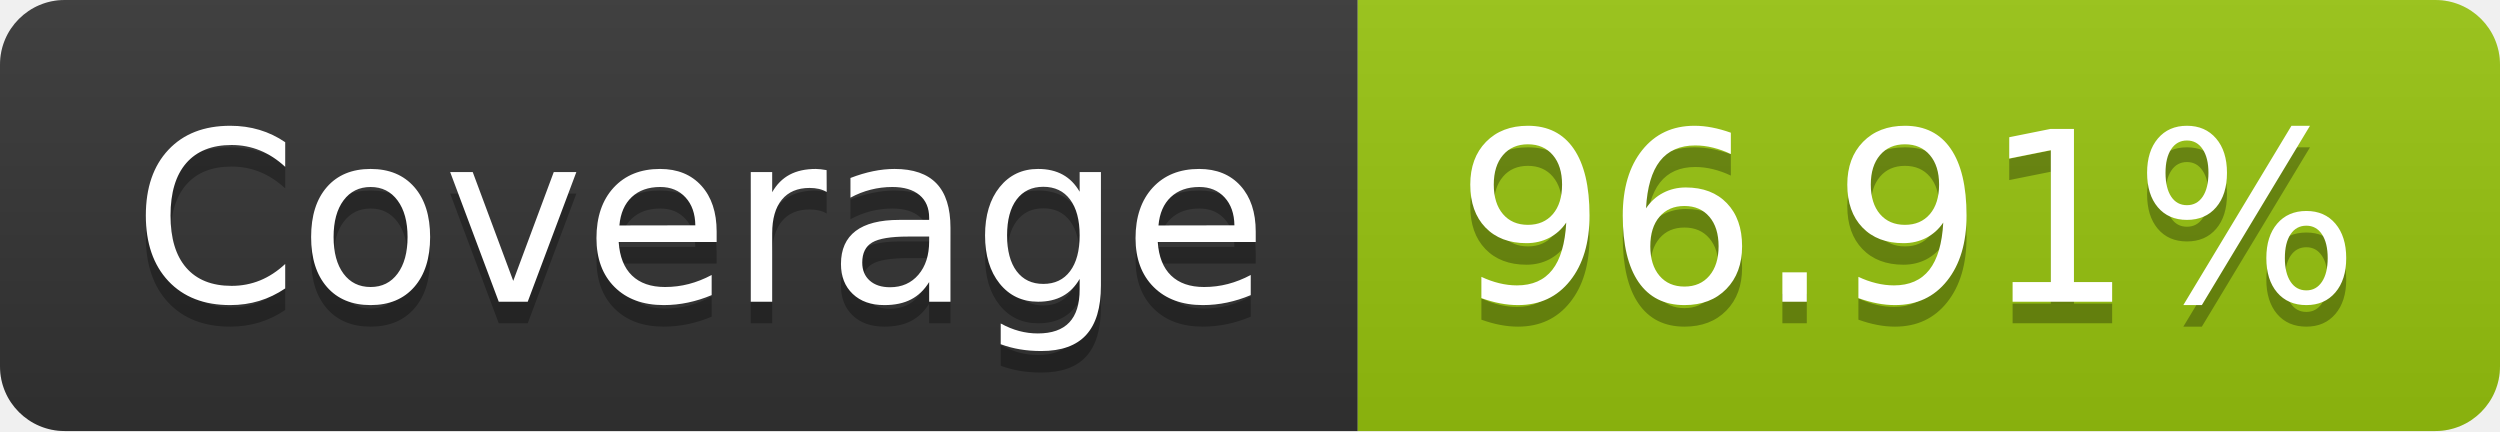
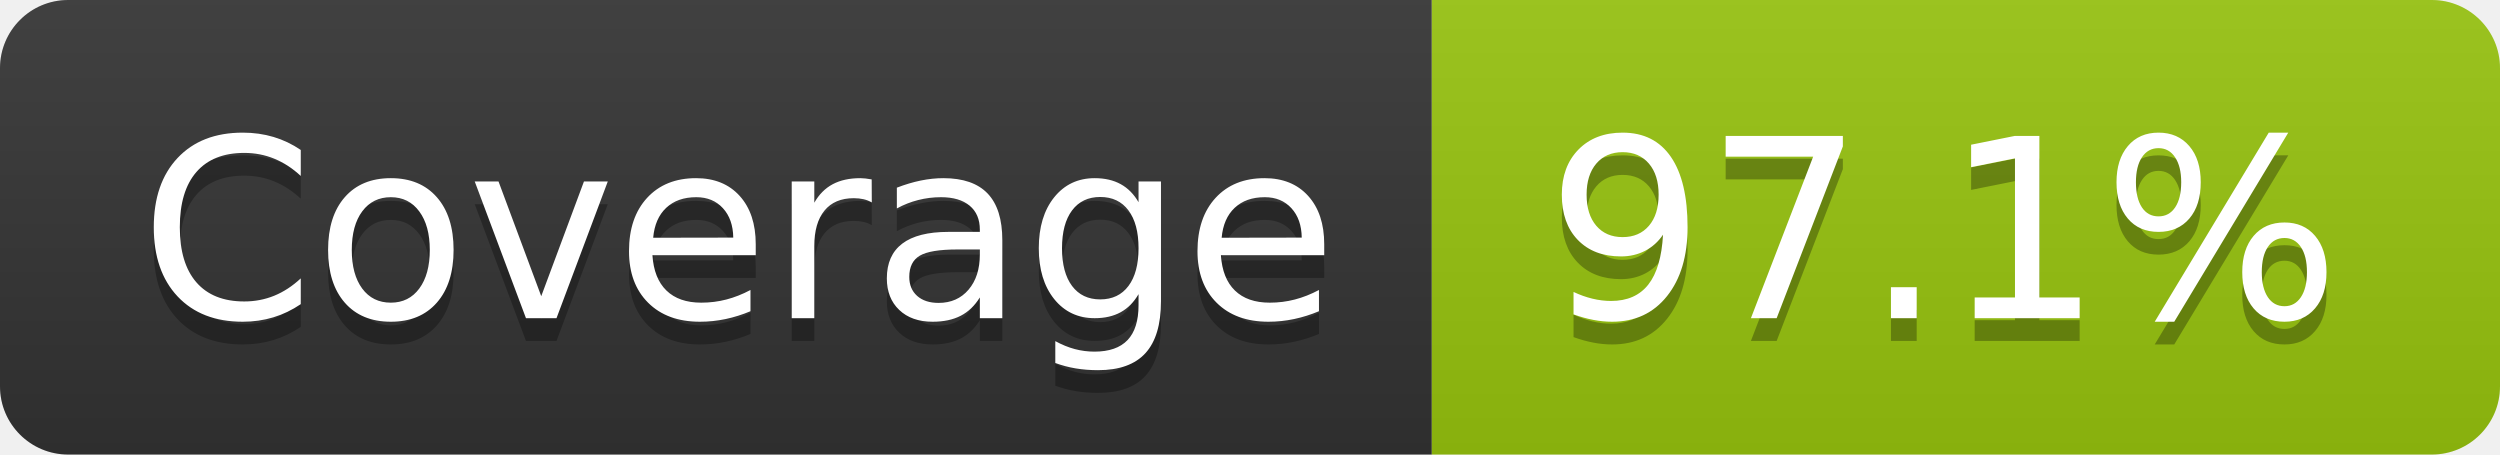
- <svg xmlns="http://www.w3.org/2000/svg" width="116" height="20" role="img" aria-label="Coverage: 96.91%">
+ <svg xmlns="http://www.w3.org/2000/svg" width="110" height="20" role="img" aria-label="Coverage: 97.1%">
  <linearGradient id="s" x2="0" y2="100%">
    <stop offset="0" stop-color="#bbb" stop-opacity=".1" />
    <stop offset="1" stop-opacity=".1" />
  </linearGradient>
  <clipPath id="r">
-     <rect width="116" height="20" rx="3" fill="#fff" />
+     <rect width="110" height="20" rx="3" fill="#fff" />
  </clipPath>
  <g clip-path="url(#r)">
    <rect width="63" height="20" fill="#333" />
-     <rect x="63" width="53" height="20" fill="#97c40f" />
-     <rect width="116" height="20" fill="url(#s)" />
+     <rect x="63" width="47" height="20" fill="#97c40f" />
+     <rect width="110" height="20" fill="url(#s)" />
  </g>
  <g fill="#fff" text-anchor="middle" font-family="Verdana,Geneva,DejaVu Sans,sans-serif" text-rendering="geometricPrecision" font-size="110">
    <text aria-hidden="true" x="325" y="150" fill="#010101" fill-opacity=".3" transform="scale(.1)" textLength="530">Coverage</text>
    <text x="325" y="140" transform="scale(.1)" fill="#fff" textLength="530">Coverage</text>
-     <text aria-hidden="true" x="885" y="150" fill="#010101" fill-opacity=".3" transform="scale(.1)" textLength="430">96.91%</text>
-     <text x="885" y="140" transform="scale(.1)" fill="#fff" textLength="430">96.91%</text>
+     <text aria-hidden="true" x="855" y="150" fill="#010101" fill-opacity=".3" transform="scale(.1)" textLength="370">97.1%</text>
+     <text x="855" y="140" transform="scale(.1)" fill="#fff" textLength="370">97.1%</text>
  </g>
</svg>
